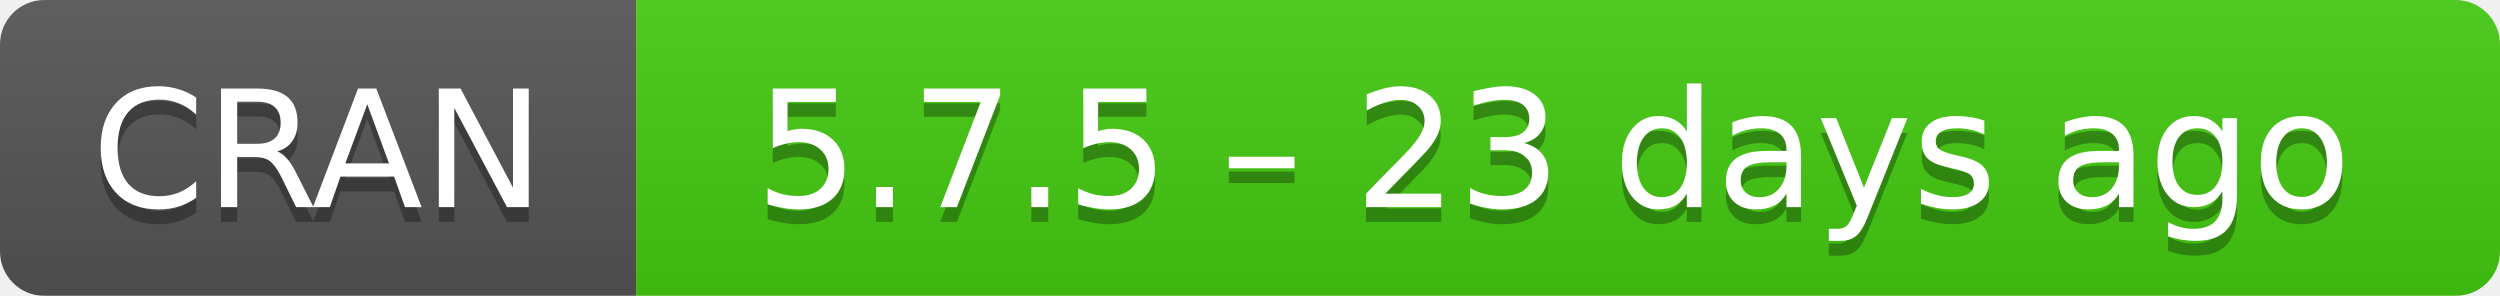
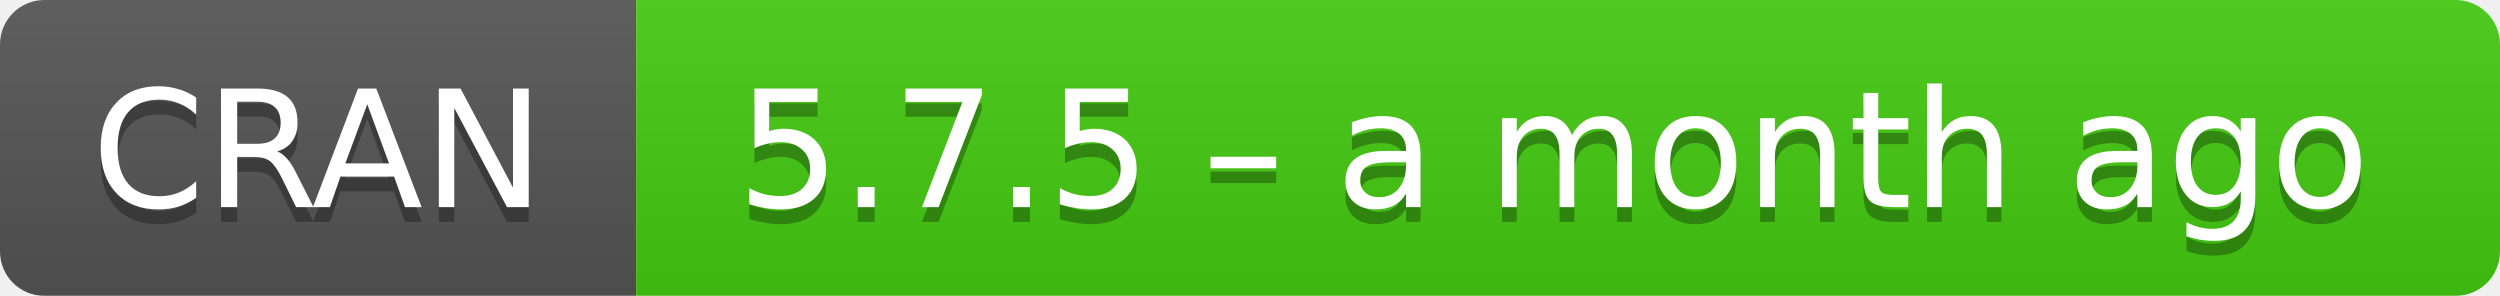
- <svg xmlns="http://www.w3.org/2000/svg" width="169" height="20" aria-label="CRAN 5.7.5 – 23 days ago">
+ <svg xmlns="http://www.w3.org/2000/svg" width="169" height="20" aria-label="CRAN 5.7.5 – a month ago">
  <linearGradient id="b" x2="0" y2="100%">
    <stop offset="0" stop-color="#bbb" stop-opacity=".1" />
    <stop offset="1" stop-opacity=".1" />
  </linearGradient>
  <mask id="a">
    <rect width="169" height="20" rx="3" fill="#fff" />
  </mask>
  <g mask="url(#a)">
    <path fill="#555" d="M0 0h43v20H0z" />
    <path fill="#4c1" d="M43 0h147v20H43z" />
    <path fill="url(#b)" d="M0 0h169v20H0z" />
  </g>
  <g fill="#fff" text-anchor="middle" font-family="DejaVu Sans,Verdana,Geneva,sans-serif" font-size="11">
    <text x="21.5" y="15" fill="#010101" fill-opacity=".3">
      CRAN
    </text>
    <text x="21.5" y="14">
      CRAN
    </text>
    <text x="105" y="15" fill="#010101" fill-opacity=".3">
-       5.7.5 – 23 days ago
+       5.7.5 – a month ago
    </text>
    <text x="105" y="14">
-       5.7.5 – 23 days ago
+       5.7.5 – a month ago
    </text>
  </g>
</svg>
